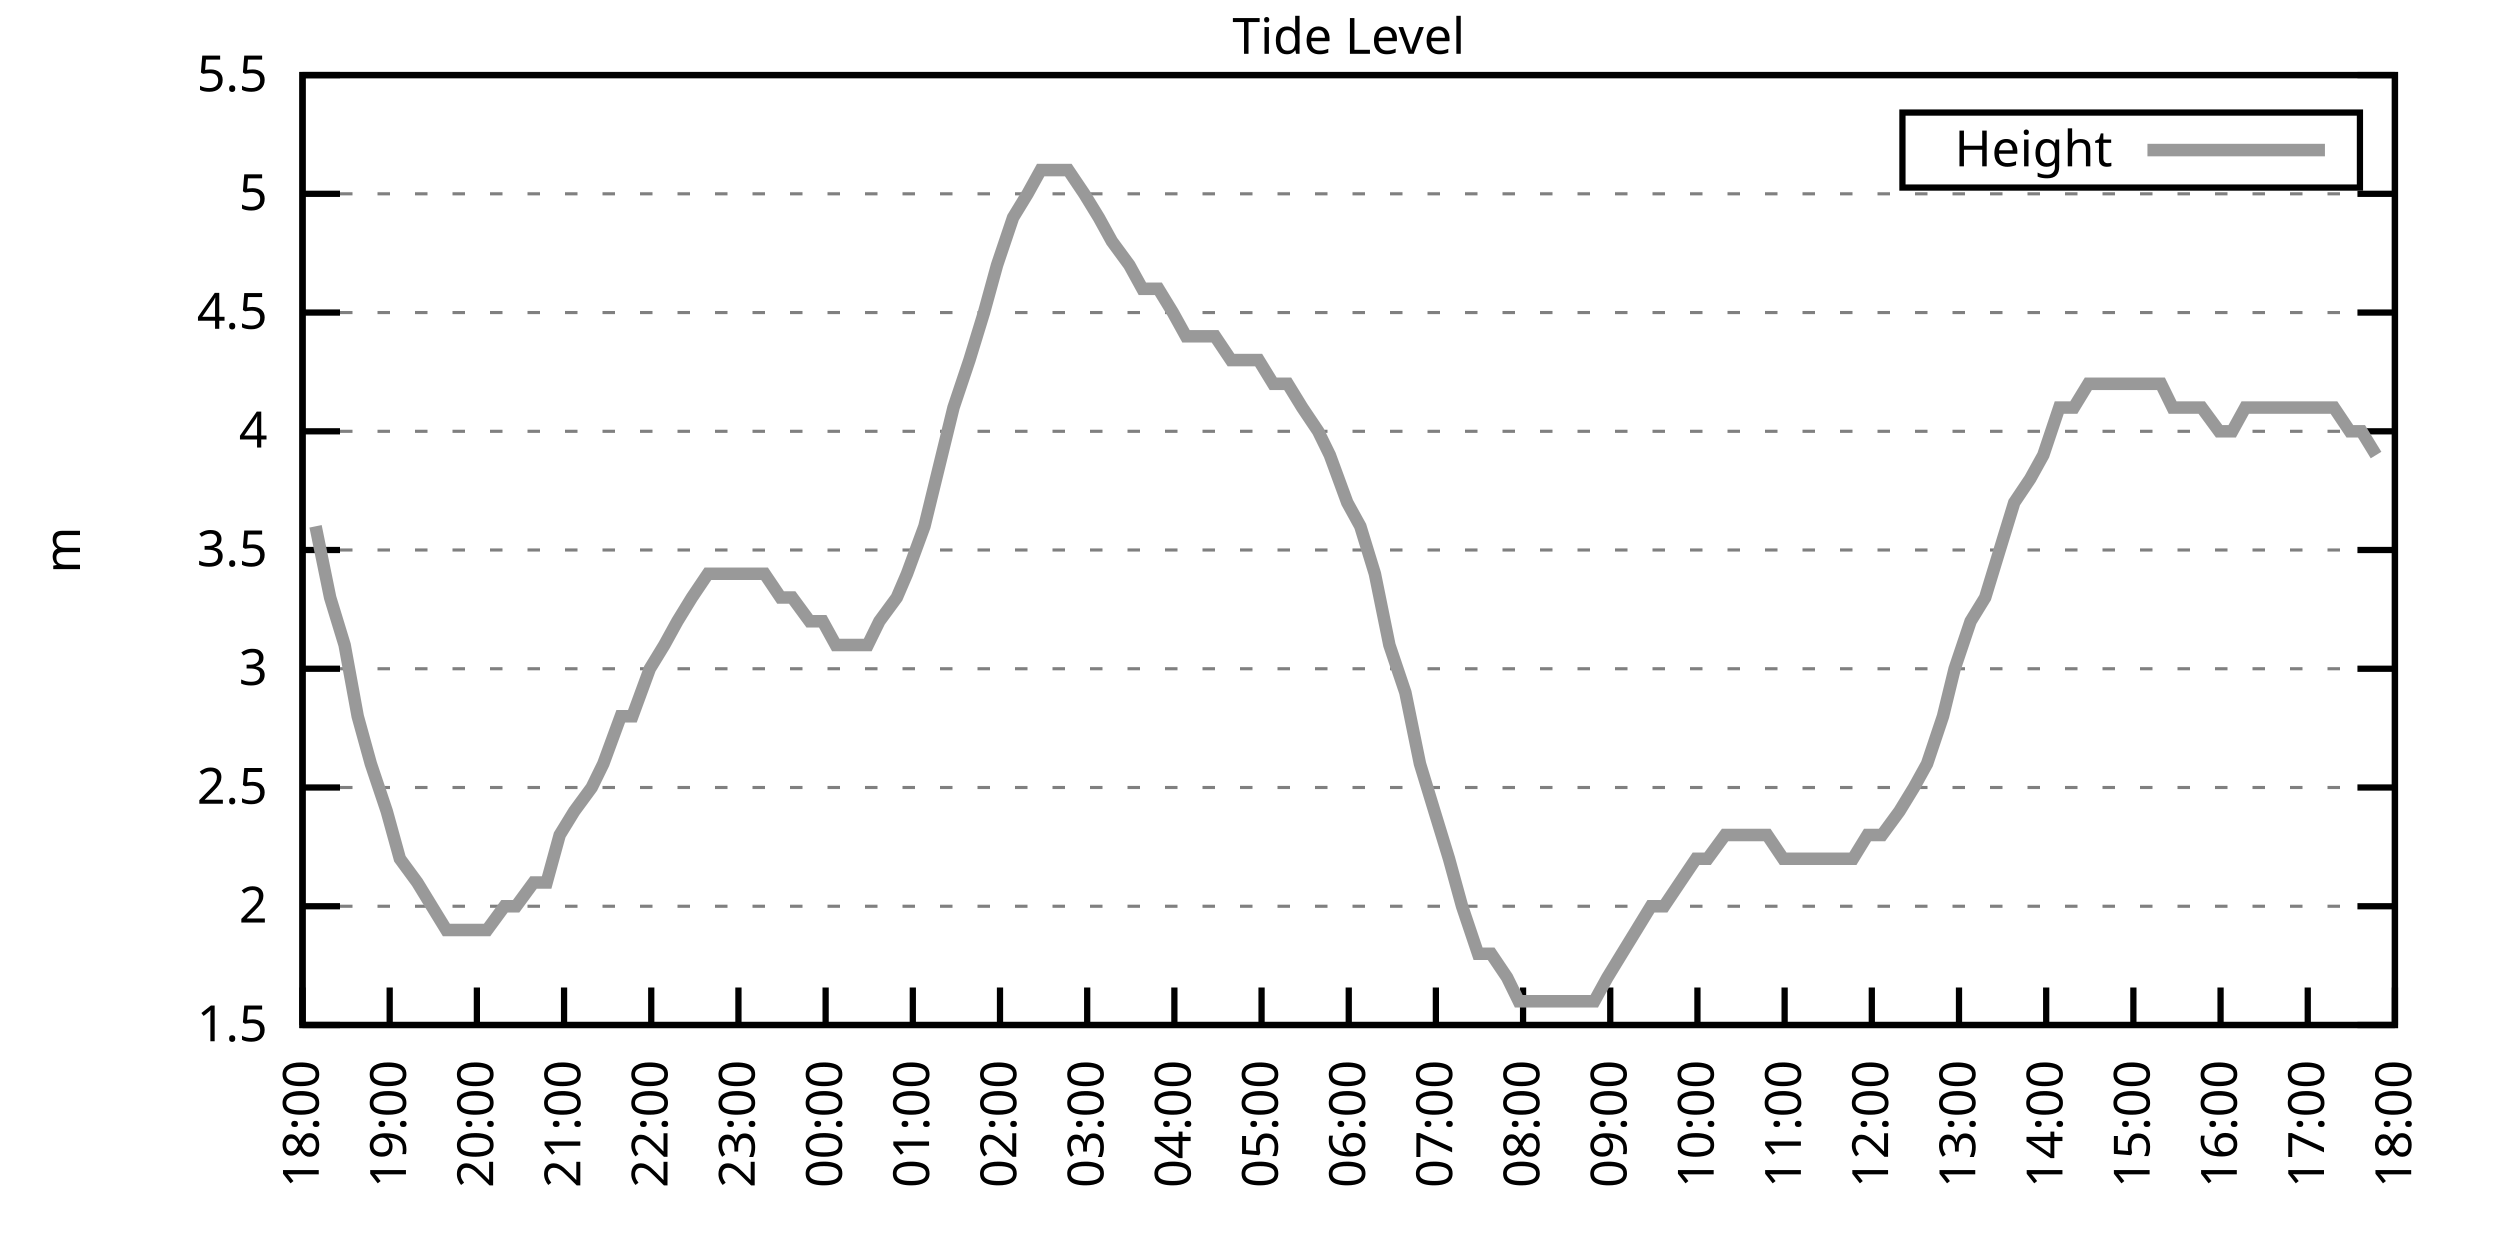
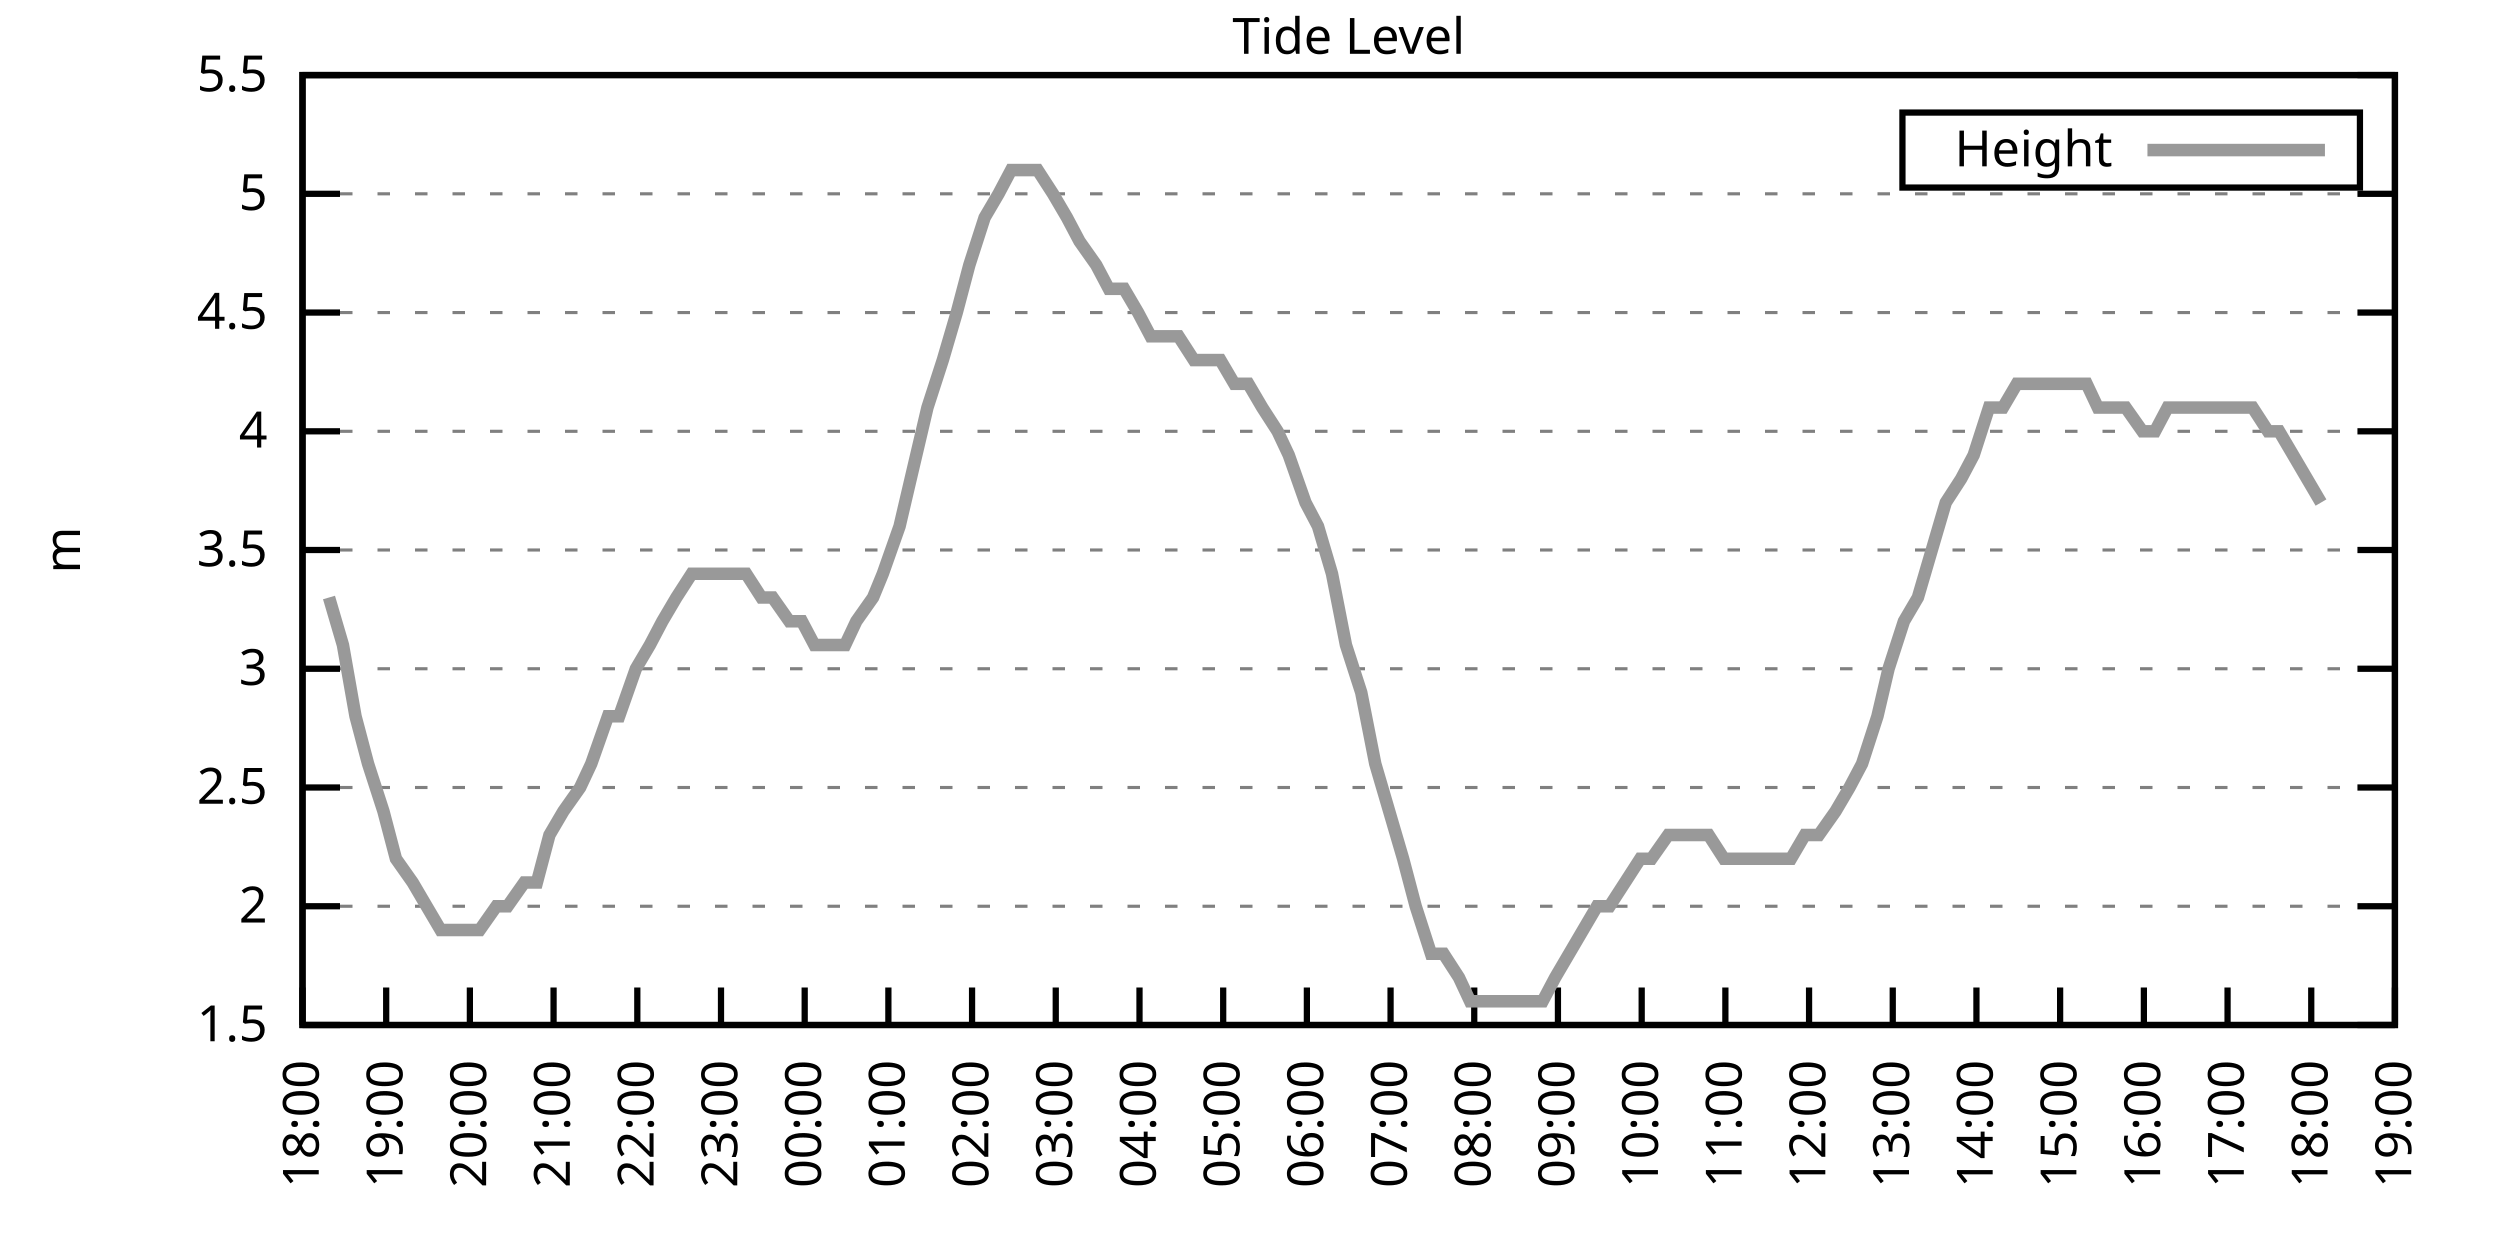
<svg xmlns="http://www.w3.org/2000/svg" xmlns:xlink="http://www.w3.org/1999/xlink" width="400" height="200" viewBox="0 0 400 200">
  <g id="gnuplot_canvas">
    <rect x="0" y="0" width="400" height="200" fill="none" />
    <defs>
      <circle id="gpDot" r="0.5" stroke-width="0.5" stroke="currentColor" />
      <path id="gpPt0" stroke-width="0.333" stroke="currentColor" d="M-1,0 h2 M0,-1 v2" />
      <path id="gpPt1" stroke-width="0.333" stroke="currentColor" d="M-1,-1 L1,1 M1,-1 L-1,1" />
      <path id="gpPt2" stroke-width="0.333" stroke="currentColor" d="M-1,0 L1,0 M0,-1 L0,1 M-1,-1 L1,1 M-1,1 L1,-1" />
      <rect id="gpPt3" stroke-width="0.333" stroke="currentColor" x="-1" y="-1" width="2" height="2" />
      <rect id="gpPt4" stroke-width="0.333" stroke="currentColor" fill="currentColor" x="-1" y="-1" width="2" height="2" />
      <circle id="gpPt5" stroke-width="0.333" stroke="currentColor" cx="0" cy="0" r="1" />
      <use xlink:href="#gpPt5" id="gpPt6" fill="currentColor" stroke="none" />
      <path id="gpPt7" stroke-width="0.333" stroke="currentColor" d="M0,-1.33 L-1.33,0.67 L1.33,0.67 z" />
      <use xlink:href="#gpPt7" id="gpPt8" fill="currentColor" stroke="none" />
      <use xlink:href="#gpPt7" id="gpPt9" stroke="currentColor" transform="rotate(180)" />
      <use xlink:href="#gpPt9" id="gpPt10" fill="currentColor" stroke="none" />
      <use xlink:href="#gpPt3" id="gpPt11" stroke="currentColor" transform="rotate(45)" />
      <use xlink:href="#gpPt11" id="gpPt12" fill="currentColor" stroke="none" />
      <path id="gpPt13" stroke-width="0.333" stroke="currentColor" d="M0,1.330 L1.265,0.411 L0.782,-1.067 L-0.782,-1.076 L-1.265,0.411 z" />
      <use xlink:href="#gpPt13" id="gpPt14" fill="currentColor" stroke="none" />
      <filter id="textbox" filterUnits="objectBoundingBox" x="0" y="0" height="1" width="1">
        <feFlood flood-color="white" flood-opacity="1" result="bgnd" />
        <feComposite in="SourceGraphic" in2="bgnd" operator="atop" />
      </filter>
      <filter id="greybox" filterUnits="objectBoundingBox" x="0" y="0" height="1" width="1">
        <feFlood flood-color="lightgrey" flood-opacity="1" result="grey" />
        <feComposite in="SourceGraphic" in2="grey" operator="atop" />
      </filter>
    </defs>
    <g fill="none" color="white" stroke="currentColor" stroke-width="1.00" stroke-linecap="butt" stroke-linejoin="miter">
</g>
    <g fill="none" color="black" stroke="currentColor" stroke-width="1.00" stroke-linecap="butt" stroke-linejoin="miter">
      <g stroke="none" shape-rendering="crispEdges">
        <polygon fill="rgb(255, 255, 255)" points="48.40,164.00 383.18,164.00 383.18,12.02 48.40,12.02 " />
      </g>
    </g>
    <g fill="none" color="black" stroke="currentColor" stroke-width="1.00" stroke-linecap="butt" stroke-linejoin="miter">
</g>
    <g fill="none" color="black" stroke="black" stroke-width="0.50" stroke-linecap="butt" stroke-linejoin="miter">
</g>
    <g fill="none" color="gray" stroke="currentColor" stroke-width="0.50" stroke-linecap="butt" stroke-linejoin="miter">
      <path stroke="gray" stroke-dasharray="2,4" class="gridline" d="M48.40,164.00 L383.19,164.00  " />
    </g>
    <g fill="none" color="gray" stroke="gray" stroke-width="1.00" stroke-linecap="butt" stroke-linejoin="miter">
</g>
    <g fill="none" color="black" stroke="currentColor" stroke-width="1.00" stroke-linecap="butt" stroke-linejoin="miter">
      <path stroke="black" d="M48.40,164.00 L54.40,164.00 M383.19,164.00 L377.19,164.00  " />
      <g transform="translate(42.80,166.60)" stroke="none" fill="black" font-family="Sans" font-size="8.00" text-anchor="end">
        <text>
          <tspan font-family="Sans"> 1.5</tspan>
        </text>
      </g>
    </g>
    <g fill="none" color="black" stroke="currentColor" stroke-width="1.00" stroke-linecap="butt" stroke-linejoin="miter">
</g>
    <g fill="none" color="black" stroke="black" stroke-width="0.50" stroke-linecap="butt" stroke-linejoin="miter">
</g>
    <g fill="none" color="gray" stroke="currentColor" stroke-width="0.50" stroke-linecap="butt" stroke-linejoin="miter">
      <path stroke="gray" stroke-dasharray="2,4" class="gridline" d="M48.40,145.00 L383.19,145.00  " />
    </g>
    <g fill="none" color="gray" stroke="gray" stroke-width="1.00" stroke-linecap="butt" stroke-linejoin="miter">
</g>
    <g fill="none" color="black" stroke="currentColor" stroke-width="1.00" stroke-linecap="butt" stroke-linejoin="miter">
      <path stroke="black" d="M48.40,145.00 L54.40,145.00 M383.19,145.00 L377.19,145.00  " />
      <g transform="translate(42.80,147.60)" stroke="none" fill="black" font-family="Sans" font-size="8.00" text-anchor="end">
        <text>
          <tspan font-family="Sans"> 2</tspan>
        </text>
      </g>
    </g>
    <g fill="none" color="black" stroke="currentColor" stroke-width="1.00" stroke-linecap="butt" stroke-linejoin="miter">
</g>
    <g fill="none" color="black" stroke="black" stroke-width="0.50" stroke-linecap="butt" stroke-linejoin="miter">
</g>
    <g fill="none" color="gray" stroke="currentColor" stroke-width="0.50" stroke-linecap="butt" stroke-linejoin="miter">
      <path stroke="gray" stroke-dasharray="2,4" class="gridline" d="M48.40,126.00 L383.19,126.00  " />
    </g>
    <g fill="none" color="gray" stroke="gray" stroke-width="1.00" stroke-linecap="butt" stroke-linejoin="miter">
</g>
    <g fill="none" color="black" stroke="currentColor" stroke-width="1.00" stroke-linecap="butt" stroke-linejoin="miter">
      <path stroke="black" d="M48.40,126.00 L54.40,126.00 M383.19,126.00 L377.19,126.00  " />
      <g transform="translate(42.80,128.60)" stroke="none" fill="black" font-family="Sans" font-size="8.00" text-anchor="end">
        <text>
          <tspan font-family="Sans"> 2.5</tspan>
        </text>
      </g>
    </g>
    <g fill="none" color="black" stroke="currentColor" stroke-width="1.00" stroke-linecap="butt" stroke-linejoin="miter">
</g>
    <g fill="none" color="black" stroke="black" stroke-width="0.50" stroke-linecap="butt" stroke-linejoin="miter">
</g>
    <g fill="none" color="gray" stroke="currentColor" stroke-width="0.50" stroke-linecap="butt" stroke-linejoin="miter">
      <path stroke="gray" stroke-dasharray="2,4" class="gridline" d="M48.40,107.00 L383.19,107.00  " />
    </g>
    <g fill="none" color="gray" stroke="gray" stroke-width="1.00" stroke-linecap="butt" stroke-linejoin="miter">
</g>
    <g fill="none" color="black" stroke="currentColor" stroke-width="1.00" stroke-linecap="butt" stroke-linejoin="miter">
      <path stroke="black" d="M48.40,107.00 L54.40,107.00 M383.19,107.00 L377.19,107.00  " />
      <g transform="translate(42.80,109.60)" stroke="none" fill="black" font-family="Sans" font-size="8.00" text-anchor="end">
        <text>
          <tspan font-family="Sans"> 3</tspan>
        </text>
      </g>
    </g>
    <g fill="none" color="black" stroke="currentColor" stroke-width="1.00" stroke-linecap="butt" stroke-linejoin="miter">
</g>
    <g fill="none" color="black" stroke="black" stroke-width="0.50" stroke-linecap="butt" stroke-linejoin="miter">
</g>
    <g fill="none" color="gray" stroke="currentColor" stroke-width="0.50" stroke-linecap="butt" stroke-linejoin="miter">
      <path stroke="gray" stroke-dasharray="2,4" class="gridline" d="M48.40,88.00 L383.19,88.00  " />
    </g>
    <g fill="none" color="gray" stroke="gray" stroke-width="1.00" stroke-linecap="butt" stroke-linejoin="miter">
</g>
    <g fill="none" color="black" stroke="currentColor" stroke-width="1.00" stroke-linecap="butt" stroke-linejoin="miter">
      <path stroke="black" d="M48.40,88.00 L54.40,88.00 M383.19,88.00 L377.19,88.00  " />
      <g transform="translate(42.80,90.60)" stroke="none" fill="black" font-family="Sans" font-size="8.00" text-anchor="end">
        <text>
          <tspan font-family="Sans"> 3.5</tspan>
        </text>
      </g>
    </g>
    <g fill="none" color="black" stroke="currentColor" stroke-width="1.00" stroke-linecap="butt" stroke-linejoin="miter">
</g>
    <g fill="none" color="black" stroke="black" stroke-width="0.50" stroke-linecap="butt" stroke-linejoin="miter">
</g>
    <g fill="none" color="gray" stroke="currentColor" stroke-width="0.50" stroke-linecap="butt" stroke-linejoin="miter">
      <path stroke="gray" stroke-dasharray="2,4" class="gridline" d="M48.40,69.01 L383.19,69.01  " />
    </g>
    <g fill="none" color="gray" stroke="gray" stroke-width="1.00" stroke-linecap="butt" stroke-linejoin="miter">
</g>
    <g fill="none" color="black" stroke="currentColor" stroke-width="1.00" stroke-linecap="butt" stroke-linejoin="miter">
      <path stroke="black" d="M48.40,69.01 L54.40,69.01 M383.19,69.01 L377.19,69.01  " />
      <g transform="translate(42.80,71.61)" stroke="none" fill="black" font-family="Sans" font-size="8.00" text-anchor="end">
        <text>
          <tspan font-family="Sans"> 4</tspan>
        </text>
      </g>
    </g>
    <g fill="none" color="black" stroke="currentColor" stroke-width="1.00" stroke-linecap="butt" stroke-linejoin="miter">
</g>
    <g fill="none" color="black" stroke="black" stroke-width="0.50" stroke-linecap="butt" stroke-linejoin="miter">
</g>
    <g fill="none" color="gray" stroke="currentColor" stroke-width="0.50" stroke-linecap="butt" stroke-linejoin="miter">
      <path stroke="gray" stroke-dasharray="2,4" class="gridline" d="M48.40,50.01 L383.19,50.01  " />
    </g>
    <g fill="none" color="gray" stroke="gray" stroke-width="1.00" stroke-linecap="butt" stroke-linejoin="miter">
</g>
    <g fill="none" color="black" stroke="currentColor" stroke-width="1.00" stroke-linecap="butt" stroke-linejoin="miter">
      <path stroke="black" d="M48.40,50.01 L54.40,50.01 M383.19,50.01 L377.19,50.01  " />
      <g transform="translate(42.80,52.61)" stroke="none" fill="black" font-family="Sans" font-size="8.00" text-anchor="end">
        <text>
          <tspan font-family="Sans"> 4.5</tspan>
        </text>
      </g>
    </g>
    <g fill="none" color="black" stroke="currentColor" stroke-width="1.00" stroke-linecap="butt" stroke-linejoin="miter">
</g>
    <g fill="none" color="black" stroke="black" stroke-width="0.50" stroke-linecap="butt" stroke-linejoin="miter">
</g>
    <g fill="none" color="gray" stroke="currentColor" stroke-width="0.50" stroke-linecap="butt" stroke-linejoin="miter">
      <path stroke="gray" stroke-dasharray="2,4" class="gridline" d="M48.40,31.01 L383.19,31.01  " />
    </g>
    <g fill="none" color="gray" stroke="gray" stroke-width="1.00" stroke-linecap="butt" stroke-linejoin="miter">
</g>
    <g fill="none" color="black" stroke="currentColor" stroke-width="1.00" stroke-linecap="butt" stroke-linejoin="miter">
      <path stroke="black" d="M48.40,31.01 L54.40,31.01 M383.19,31.01 L377.19,31.01  " />
      <g transform="translate(42.80,33.61)" stroke="none" fill="black" font-family="Sans" font-size="8.00" text-anchor="end">
        <text>
          <tspan font-family="Sans"> 5</tspan>
        </text>
      </g>
    </g>
    <g fill="none" color="black" stroke="currentColor" stroke-width="1.00" stroke-linecap="butt" stroke-linejoin="miter">
</g>
    <g fill="none" color="black" stroke="black" stroke-width="0.50" stroke-linecap="butt" stroke-linejoin="miter">
</g>
    <g fill="none" color="gray" stroke="currentColor" stroke-width="0.50" stroke-linecap="butt" stroke-linejoin="miter">
      <path stroke="gray" stroke-dasharray="2,4" class="gridline" d="M48.40,12.01 L383.19,12.01  " />
    </g>
    <g fill="none" color="gray" stroke="gray" stroke-width="1.00" stroke-linecap="butt" stroke-linejoin="miter">
</g>
    <g fill="none" color="black" stroke="currentColor" stroke-width="1.00" stroke-linecap="butt" stroke-linejoin="miter">
      <path stroke="black" d="M48.40,12.01 L54.40,12.01 M383.19,12.01 L377.19,12.01  " />
      <g transform="translate(42.80,14.61)" stroke="none" fill="black" font-family="Sans" font-size="8.00" text-anchor="end">
        <text>
          <tspan font-family="Sans"> 5.5</tspan>
        </text>
      </g>
    </g>
    <g fill="none" color="black" stroke="currentColor" stroke-width="1.00" stroke-linecap="butt" stroke-linejoin="miter">
      <path stroke="black" d="M48.40,164.00 L48.40,158.00  " />
      <g transform="translate(51.00,169.60) rotate(270.00)" stroke="none" fill="black" font-family="Sans" font-size="8.00" text-anchor="end">
        <text>
          <tspan font-family="Sans">18:00</tspan>
        </text>
      </g>
    </g>
    <g fill="none" color="black" stroke="currentColor" stroke-width="1.00" stroke-linecap="butt" stroke-linejoin="miter">
-       <path stroke="black" d="M62.35,164.00 L62.35,158.00  " />
-       <g transform="translate(64.95,169.60) rotate(270.00)" stroke="none" fill="black" font-family="Sans" font-size="8.00" text-anchor="end">
+       <path stroke="black" d="M61.79,164.00 L61.79,158.00  " />
+       <g transform="translate(64.39,169.60) rotate(270.00)" stroke="none" fill="black" font-family="Sans" font-size="8.00" text-anchor="end">
        <text>
          <tspan font-family="Sans">19:00</tspan>
        </text>
      </g>
    </g>
    <g fill="none" color="black" stroke="currentColor" stroke-width="1.00" stroke-linecap="butt" stroke-linejoin="miter">
-       <path stroke="black" d="M76.30,164.00 L76.30,158.00  " />
-       <g transform="translate(78.90,169.60) rotate(270.00)" stroke="none" fill="black" font-family="Sans" font-size="8.00" text-anchor="end">
+       <path stroke="black" d="M75.18,164.00 L75.18,158.00  " />
+       <g transform="translate(77.78,169.60) rotate(270.00)" stroke="none" fill="black" font-family="Sans" font-size="8.00" text-anchor="end">
        <text>
          <tspan font-family="Sans">20:00</tspan>
        </text>
      </g>
    </g>
    <g fill="none" color="black" stroke="currentColor" stroke-width="1.00" stroke-linecap="butt" stroke-linejoin="miter">
-       <path stroke="black" d="M90.25,164.00 L90.25,158.00  " />
-       <g transform="translate(92.85,169.60) rotate(270.00)" stroke="none" fill="black" font-family="Sans" font-size="8.00" text-anchor="end">
+       <path stroke="black" d="M88.57,164.00 L88.57,158.00  " />
+       <g transform="translate(91.17,169.60) rotate(270.00)" stroke="none" fill="black" font-family="Sans" font-size="8.00" text-anchor="end">
        <text>
          <tspan font-family="Sans">21:00</tspan>
        </text>
      </g>
    </g>
    <g fill="none" color="black" stroke="currentColor" stroke-width="1.00" stroke-linecap="butt" stroke-linejoin="miter">
-       <path stroke="black" d="M104.20,164.00 L104.20,158.00  " />
-       <g transform="translate(106.80,169.60) rotate(270.00)" stroke="none" fill="black" font-family="Sans" font-size="8.00" text-anchor="end">
+       <path stroke="black" d="M101.97,164.00 L101.97,158.00  " />
+       <g transform="translate(104.57,169.60) rotate(270.00)" stroke="none" fill="black" font-family="Sans" font-size="8.00" text-anchor="end">
        <text>
          <tspan font-family="Sans">22:00</tspan>
        </text>
      </g>
    </g>
    <g fill="none" color="black" stroke="currentColor" stroke-width="1.00" stroke-linecap="butt" stroke-linejoin="miter">
-       <path stroke="black" d="M118.15,164.00 L118.15,158.00  " />
-       <g transform="translate(120.75,169.60) rotate(270.00)" stroke="none" fill="black" font-family="Sans" font-size="8.00" text-anchor="end">
+       <path stroke="black" d="M115.36,164.00 L115.36,158.00  " />
+       <g transform="translate(117.96,169.60) rotate(270.00)" stroke="none" fill="black" font-family="Sans" font-size="8.00" text-anchor="end">
        <text>
          <tspan font-family="Sans">23:00</tspan>
        </text>
      </g>
    </g>
    <g fill="none" color="black" stroke="currentColor" stroke-width="1.00" stroke-linecap="butt" stroke-linejoin="miter">
-       <path stroke="black" d="M132.10,164.00 L132.10,158.00  " />
-       <g transform="translate(134.70,169.60) rotate(270.00)" stroke="none" fill="black" font-family="Sans" font-size="8.00" text-anchor="end">
+       <path stroke="black" d="M128.75,164.00 L128.75,158.00  " />
+       <g transform="translate(131.35,169.60) rotate(270.00)" stroke="none" fill="black" font-family="Sans" font-size="8.00" text-anchor="end">
        <text>
          <tspan font-family="Sans">00:00</tspan>
        </text>
      </g>
    </g>
    <g fill="none" color="black" stroke="currentColor" stroke-width="1.00" stroke-linecap="butt" stroke-linejoin="miter">
-       <path stroke="black" d="M146.05,164.00 L146.05,158.00  " />
-       <g transform="translate(148.65,169.60) rotate(270.00)" stroke="none" fill="black" font-family="Sans" font-size="8.00" text-anchor="end">
+       <path stroke="black" d="M142.14,164.00 L142.14,158.00  " />
+       <g transform="translate(144.74,169.60) rotate(270.00)" stroke="none" fill="black" font-family="Sans" font-size="8.00" text-anchor="end">
        <text>
          <tspan font-family="Sans">01:00</tspan>
        </text>
      </g>
    </g>
    <g fill="none" color="black" stroke="currentColor" stroke-width="1.00" stroke-linecap="butt" stroke-linejoin="miter">
-       <path stroke="black" d="M160.00,164.00 L160.00,158.00  " />
-       <g transform="translate(162.60,169.60) rotate(270.00)" stroke="none" fill="black" font-family="Sans" font-size="8.00" text-anchor="end">
+       <path stroke="black" d="M155.53,164.00 L155.53,158.00  " />
+       <g transform="translate(158.13,169.60) rotate(270.00)" stroke="none" fill="black" font-family="Sans" font-size="8.00" text-anchor="end">
        <text>
          <tspan font-family="Sans">02:00</tspan>
        </text>
      </g>
    </g>
    <g fill="none" color="black" stroke="currentColor" stroke-width="1.00" stroke-linecap="butt" stroke-linejoin="miter">
-       <path stroke="black" d="M173.95,164.00 L173.95,158.00  " />
-       <g transform="translate(176.55,169.60) rotate(270.00)" stroke="none" fill="black" font-family="Sans" font-size="8.00" text-anchor="end">
+       <path stroke="black" d="M168.92,164.00 L168.92,158.00  " />
+       <g transform="translate(171.52,169.60) rotate(270.00)" stroke="none" fill="black" font-family="Sans" font-size="8.00" text-anchor="end">
        <text>
          <tspan font-family="Sans">03:00</tspan>
        </text>
      </g>
    </g>
    <g fill="none" color="black" stroke="currentColor" stroke-width="1.00" stroke-linecap="butt" stroke-linejoin="miter">
-       <path stroke="black" d="M187.90,164.00 L187.90,158.00  " />
-       <g transform="translate(190.50,169.60) rotate(270.00)" stroke="none" fill="black" font-family="Sans" font-size="8.00" text-anchor="end">
+       <path stroke="black" d="M182.32,164.00 L182.32,158.00  " />
+       <g transform="translate(184.92,169.60) rotate(270.00)" stroke="none" fill="black" font-family="Sans" font-size="8.00" text-anchor="end">
        <text>
          <tspan font-family="Sans">04:00</tspan>
        </text>
      </g>
    </g>
    <g fill="none" color="black" stroke="currentColor" stroke-width="1.00" stroke-linecap="butt" stroke-linejoin="miter">
-       <path stroke="black" d="M201.85,164.00 L201.85,158.00  " />
-       <g transform="translate(204.45,169.60) rotate(270.00)" stroke="none" fill="black" font-family="Sans" font-size="8.00" text-anchor="end">
+       <path stroke="black" d="M195.71,164.00 L195.71,158.00  " />
+       <g transform="translate(198.31,169.60) rotate(270.00)" stroke="none" fill="black" font-family="Sans" font-size="8.00" text-anchor="end">
        <text>
          <tspan font-family="Sans">05:00</tspan>
        </text>
      </g>
    </g>
    <g fill="none" color="black" stroke="currentColor" stroke-width="1.00" stroke-linecap="butt" stroke-linejoin="miter">
-       <path stroke="black" d="M215.80,164.00 L215.80,158.00  " />
-       <g transform="translate(218.40,169.60) rotate(270.00)" stroke="none" fill="black" font-family="Sans" font-size="8.00" text-anchor="end">
+       <path stroke="black" d="M209.10,164.00 L209.10,158.00  " />
+       <g transform="translate(211.70,169.60) rotate(270.00)" stroke="none" fill="black" font-family="Sans" font-size="8.00" text-anchor="end">
        <text>
          <tspan font-family="Sans">06:00</tspan>
        </text>
      </g>
    </g>
    <g fill="none" color="black" stroke="currentColor" stroke-width="1.00" stroke-linecap="butt" stroke-linejoin="miter">
-       <path stroke="black" d="M229.74,164.00 L229.74,158.00  " />
-       <g transform="translate(232.34,169.60) rotate(270.00)" stroke="none" fill="black" font-family="Sans" font-size="8.00" text-anchor="end">
+       <path stroke="black" d="M222.49,164.00 L222.49,158.00  " />
+       <g transform="translate(225.09,169.60) rotate(270.00)" stroke="none" fill="black" font-family="Sans" font-size="8.00" text-anchor="end">
        <text>
          <tspan font-family="Sans">07:00</tspan>
        </text>
      </g>
    </g>
    <g fill="none" color="black" stroke="currentColor" stroke-width="1.00" stroke-linecap="butt" stroke-linejoin="miter">
-       <path stroke="black" d="M243.69,164.00 L243.69,158.00  " />
-       <g transform="translate(246.29,169.60) rotate(270.00)" stroke="none" fill="black" font-family="Sans" font-size="8.00" text-anchor="end">
+       <path stroke="black" d="M235.88,164.00 L235.88,158.00  " />
+       <g transform="translate(238.48,169.60) rotate(270.00)" stroke="none" fill="black" font-family="Sans" font-size="8.00" text-anchor="end">
        <text>
          <tspan font-family="Sans">08:00</tspan>
        </text>
      </g>
    </g>
    <g fill="none" color="black" stroke="currentColor" stroke-width="1.00" stroke-linecap="butt" stroke-linejoin="miter">
-       <path stroke="black" d="M257.64,164.00 L257.64,158.00  " />
-       <g transform="translate(260.24,169.60) rotate(270.00)" stroke="none" fill="black" font-family="Sans" font-size="8.00" text-anchor="end">
+       <path stroke="black" d="M249.27,164.00 L249.27,158.00  " />
+       <g transform="translate(251.87,169.60) rotate(270.00)" stroke="none" fill="black" font-family="Sans" font-size="8.00" text-anchor="end">
        <text>
          <tspan font-family="Sans">09:00</tspan>
        </text>
      </g>
    </g>
    <g fill="none" color="black" stroke="currentColor" stroke-width="1.00" stroke-linecap="butt" stroke-linejoin="miter">
-       <path stroke="black" d="M271.59,164.00 L271.59,158.00  " />
-       <g transform="translate(274.19,169.60) rotate(270.00)" stroke="none" fill="black" font-family="Sans" font-size="8.00" text-anchor="end">
+       <path stroke="black" d="M262.67,164.00 L262.67,158.00  " />
+       <g transform="translate(265.27,169.60) rotate(270.00)" stroke="none" fill="black" font-family="Sans" font-size="8.00" text-anchor="end">
        <text>
          <tspan font-family="Sans">10:00</tspan>
        </text>
      </g>
    </g>
    <g fill="none" color="black" stroke="currentColor" stroke-width="1.00" stroke-linecap="butt" stroke-linejoin="miter">
-       <path stroke="black" d="M285.54,164.00 L285.54,158.00  " />
-       <g transform="translate(288.14,169.60) rotate(270.00)" stroke="none" fill="black" font-family="Sans" font-size="8.00" text-anchor="end">
+       <path stroke="black" d="M276.06,164.00 L276.06,158.00  " />
+       <g transform="translate(278.66,169.60) rotate(270.00)" stroke="none" fill="black" font-family="Sans" font-size="8.00" text-anchor="end">
        <text>
          <tspan font-family="Sans">11:00</tspan>
        </text>
      </g>
    </g>
    <g fill="none" color="black" stroke="currentColor" stroke-width="1.00" stroke-linecap="butt" stroke-linejoin="miter">
-       <path stroke="black" d="M299.49,164.00 L299.49,158.00  " />
-       <g transform="translate(302.09,169.60) rotate(270.00)" stroke="none" fill="black" font-family="Sans" font-size="8.00" text-anchor="end">
+       <path stroke="black" d="M289.45,164.00 L289.45,158.00  " />
+       <g transform="translate(292.05,169.60) rotate(270.00)" stroke="none" fill="black" font-family="Sans" font-size="8.00" text-anchor="end">
        <text>
          <tspan font-family="Sans">12:00</tspan>
        </text>
      </g>
    </g>
    <g fill="none" color="black" stroke="currentColor" stroke-width="1.00" stroke-linecap="butt" stroke-linejoin="miter">
-       <path stroke="black" d="M313.44,164.00 L313.44,158.00  " />
-       <g transform="translate(316.04,169.60) rotate(270.00)" stroke="none" fill="black" font-family="Sans" font-size="8.00" text-anchor="end">
+       <path stroke="black" d="M302.84,164.00 L302.84,158.00  " />
+       <g transform="translate(305.44,169.60) rotate(270.00)" stroke="none" fill="black" font-family="Sans" font-size="8.00" text-anchor="end">
        <text>
          <tspan font-family="Sans">13:00</tspan>
        </text>
      </g>
    </g>
    <g fill="none" color="black" stroke="currentColor" stroke-width="1.00" stroke-linecap="butt" stroke-linejoin="miter">
-       <path stroke="black" d="M327.39,164.00 L327.39,158.00  " />
-       <g transform="translate(329.99,169.60) rotate(270.00)" stroke="none" fill="black" font-family="Sans" font-size="8.00" text-anchor="end">
+       <path stroke="black" d="M316.23,164.00 L316.23,158.00  " />
+       <g transform="translate(318.83,169.60) rotate(270.00)" stroke="none" fill="black" font-family="Sans" font-size="8.00" text-anchor="end">
        <text>
          <tspan font-family="Sans">14:00</tspan>
        </text>
      </g>
    </g>
    <g fill="none" color="black" stroke="currentColor" stroke-width="1.00" stroke-linecap="butt" stroke-linejoin="miter">
-       <path stroke="black" d="M341.34,164.00 L341.34,158.00  " />
-       <g transform="translate(343.94,169.60) rotate(270.00)" stroke="none" fill="black" font-family="Sans" font-size="8.00" text-anchor="end">
+       <path stroke="black" d="M329.62,164.00 L329.62,158.00  " />
+       <g transform="translate(332.22,169.60) rotate(270.00)" stroke="none" fill="black" font-family="Sans" font-size="8.00" text-anchor="end">
        <text>
          <tspan font-family="Sans">15:00</tspan>
        </text>
      </g>
    </g>
    <g fill="none" color="black" stroke="currentColor" stroke-width="1.00" stroke-linecap="butt" stroke-linejoin="miter">
-       <path stroke="black" d="M355.29,164.00 L355.29,158.00  " />
-       <g transform="translate(357.89,169.60) rotate(270.00)" stroke="none" fill="black" font-family="Sans" font-size="8.00" text-anchor="end">
+       <path stroke="black" d="M343.02,164.00 L343.02,158.00  " />
+       <g transform="translate(345.62,169.60) rotate(270.00)" stroke="none" fill="black" font-family="Sans" font-size="8.00" text-anchor="end">
        <text>
          <tspan font-family="Sans">16:00</tspan>
        </text>
      </g>
    </g>
    <g fill="none" color="black" stroke="currentColor" stroke-width="1.00" stroke-linecap="butt" stroke-linejoin="miter">
-       <path stroke="black" d="M369.24,164.00 L369.24,158.00  " />
-       <g transform="translate(371.84,169.60) rotate(270.00)" stroke="none" fill="black" font-family="Sans" font-size="8.00" text-anchor="end">
+       <path stroke="black" d="M356.41,164.00 L356.41,158.00  " />
+       <g transform="translate(359.01,169.60) rotate(270.00)" stroke="none" fill="black" font-family="Sans" font-size="8.00" text-anchor="end">
        <text>
          <tspan font-family="Sans">17:00</tspan>
+         </text>
+       </g>
+     </g>
+     <g fill="none" color="black" stroke="currentColor" stroke-width="1.00" stroke-linecap="butt" stroke-linejoin="miter">
+       <path stroke="black" d="M369.80,164.00 L369.80,158.00  " />
+       <g transform="translate(372.40,169.60) rotate(270.00)" stroke="none" fill="black" font-family="Sans" font-size="8.00" text-anchor="end">
+         <text>
+           <tspan font-family="Sans">18:00</tspan>
        </text>
      </g>
    </g>
    <g fill="none" color="black" stroke="currentColor" stroke-width="1.00" stroke-linecap="butt" stroke-linejoin="miter">
      <path stroke="black" d="M383.19,164.00 L383.19,158.00  " />
      <g transform="translate(385.79,169.60) rotate(270.00)" stroke="none" fill="black" font-family="Sans" font-size="8.00" text-anchor="end">
        <text>
-           <tspan font-family="Sans">18:00</tspan>
+           <tspan font-family="Sans">19:00</tspan>
        </text>
      </g>
    </g>
    <g fill="none" color="black" stroke="currentColor" stroke-width="1.00" stroke-linecap="butt" stroke-linejoin="miter">
</g>
    <g fill="none" color="black" stroke="currentColor" stroke-width="1.00" stroke-linecap="butt" stroke-linejoin="miter">
      <path stroke="black" d="M48.40,12.01 L48.40,164.00 L383.19,164.00 L383.19,12.01 L48.40,12.01 Z  " />
    </g>
    <g fill="none" color="black" stroke="currentColor" stroke-width="1.00" stroke-linecap="butt" stroke-linejoin="miter">
</g>
    <g fill="none" color="black" stroke="currentColor" stroke-width="1.00" stroke-linecap="butt" stroke-linejoin="miter">
      <path stroke="black" d="M304.39,30.01 L304.39,18.01 L377.59,18.01 L377.59,30.01 L304.39,30.01 Z  " />
    </g>
    <g id="Tide_level_plot_1">
      <g fill="none" color="white" stroke="black" stroke-width="2.00" stroke-linecap="butt" stroke-linejoin="miter">
</g>
      <g fill="none" color="black" stroke="currentColor" stroke-width="2.00" stroke-linecap="butt" stroke-linejoin="miter">
        <g transform="translate(337.99,26.61)" stroke="none" fill="black" font-family="Sans" font-size="8.00" text-anchor="end">
          <text>
            <tspan font-family="Sans">Height</tspan>
          </text>
        </g>
      </g>
      <g fill="none" color="black" stroke="currentColor" stroke-width="2.00" stroke-linecap="butt" stroke-linejoin="miter">
-         <path stroke="rgb(153, 153, 153)" d="M343.59,24.01 L371.99,24.01 M50.49,84.21 L52.82,95.60 L55.14,103.20 L57.23,114.60 L59.33,122.20 L61.88,129.80   L63.98,137.40 L66.77,141.20 L69.09,145.00 L71.42,148.80 L73.51,148.80 L76.07,148.80 L77.93,148.80 L80.72,145.00   L82.58,145.00 L85.37,141.20 L87.46,141.20 L89.55,133.60 L91.88,129.80 L94.67,126.00 L96.53,122.20 L99.32,114.60   L101.18,114.60 L103.97,107.00 L106.29,103.20 L108.38,99.40 L110.71,95.60 L113.27,91.80 L115.59,91.80 L117.92,91.80   L120.24,91.80 L122.33,91.80 L124.89,95.60 L126.75,95.60 L129.54,99.40 L131.63,99.40 L133.72,103.20 L136.51,103.20   L138.84,103.20 L140.70,99.40 L143.49,95.60 L145.12,91.80 L147.91,84.21 L149.77,76.61 L152.56,65.21 L155.11,57.61   L157.44,50.01 L159.53,42.41 L162.09,34.81 L164.41,31.01 L166.51,27.21 L168.60,27.21 L170.92,27.21 L173.48,31.01   L175.81,34.81 L177.90,38.61 L180.69,42.41 L182.78,46.21 L185.34,46.21 L187.66,50.01 L189.76,53.81 L192.08,53.81   L194.41,53.81 L196.96,57.61 L199.29,57.61 L201.38,57.61 L203.71,61.41 L206.03,61.41 L208.36,65.21 L210.91,69.01   L212.77,72.81 L215.56,80.41 L217.65,84.21 L219.98,91.80 L222.30,103.20 L224.86,110.80 L227.19,122.20 L229.51,129.80   L231.84,137.40 L233.93,145.00 L236.49,152.60 L238.58,152.60 L241.14,156.40 L243.00,160.20 L245.32,160.20 L248.11,160.20   L250.20,160.20 L252.76,160.20 L255.09,160.20 L257.18,156.40 L259.50,152.60 L261.83,148.80 L264.15,145.00 L266.25,145.00   L268.80,141.20 L271.36,137.40 L273.22,137.40 L276.01,133.60 L278.10,133.60 L280.66,133.60 L282.75,133.60 L285.31,137.40   L287.64,137.40 L289.73,137.40 L292.29,137.40 L294.38,137.40 L296.47,137.40 L298.80,133.60 L301.12,133.60 L303.91,129.80   L306.23,126.00 L308.33,122.20 L310.88,114.60 L312.74,107.00 L315.30,99.40 L317.63,95.60 L319.95,88.00 L322.28,80.41   L324.83,76.61 L326.93,72.81 L329.48,65.21 L331.81,65.21 L334.13,61.41 L336.23,61.41 L338.78,61.41 L340.64,61.41   L343.43,61.41 L345.76,61.41 L347.62,65.21 L350.41,65.21 L352.27,65.21 L355.06,69.01 L357.15,69.01 L359.24,65.21   L362.03,65.21 L363.89,65.21 L366.68,65.21 L369.01,65.21 L371.10,65.21 L373.43,65.21 L375.98,69.01 L377.84,69.01   L380.17,72.81  " />
+         <path stroke="rgb(153, 153, 153)" d="M343.59,24.01 L371.99,24.01 M52.64,95.60 L54.87,103.20 L56.88,114.60 L58.89,122.20 L61.35,129.80 L63.35,137.40   L66.03,141.20 L68.26,145.00 L70.50,148.80 L72.50,148.80 L74.96,148.80 L76.75,148.80 L79.42,145.00 L81.21,145.00   L83.89,141.20 L85.90,141.20 L87.91,133.60 L90.14,129.80 L92.82,126.00 L94.60,122.20 L97.28,114.60 L99.06,114.60   L101.74,107.00 L103.98,103.20 L105.98,99.40 L108.22,95.60 L110.67,91.80 L112.90,91.80 L115.13,91.80 L117.37,91.80   L119.38,91.80 L121.83,95.60 L123.62,95.60 L126.29,99.40 L128.30,99.40 L130.31,103.20 L132.99,103.20 L135.22,103.20   L137.01,99.40 L139.69,95.60 L141.25,91.80 L143.93,84.21 L145.71,76.61 L148.39,65.21 L150.85,57.61 L153.08,50.01   L155.09,42.41 L157.54,34.81 L159.77,31.01 L161.78,27.21 L163.79,27.21 L166.02,27.21 L168.48,31.01 L170.71,34.81   L172.72,38.61 L175.40,42.41 L177.41,46.21 L179.86,46.21 L182.09,50.01 L184.10,53.81 L186.33,53.81 L188.57,53.81   L191.02,57.61 L193.25,57.61 L195.26,57.61 L197.49,61.41 L199.73,61.41 L201.96,65.21 L204.41,69.01 L206.20,72.81   L208.88,80.41 L210.88,84.21 L213.12,91.80 L215.35,103.20 L217.80,110.80 L220.04,122.20 L222.27,129.80 L224.50,137.40   L226.51,145.00 L228.96,152.60 L230.97,152.60 L233.43,156.40 L235.21,160.20 L237.44,160.20 L240.12,160.20 L242.13,160.20   L244.59,160.20 L246.82,160.20 L248.83,156.40 L251.06,152.60 L253.29,148.80 L255.52,145.00 L257.53,145.00 L259.99,141.20   L262.44,137.40 L264.23,137.40 L266.91,133.60 L268.92,133.60 L271.37,133.60 L273.38,133.60 L275.83,137.40 L278.07,137.40   L280.07,137.40 L282.53,137.40 L284.54,137.40 L286.55,137.40 L288.78,133.60 L291.01,133.60 L293.69,129.80 L295.92,126.00   L297.93,122.20 L300.39,114.60 L302.17,107.00 L304.63,99.40 L306.86,95.60 L309.09,88.00 L311.32,80.41 L313.78,76.61   L315.79,72.81 L318.24,65.21 L320.47,65.21 L322.70,61.41 L324.71,61.41 L327.17,61.41 L328.95,61.41 L331.63,61.41   L333.86,61.41 L335.65,65.21 L338.33,65.21 L340.11,65.21 L342.79,69.01 L344.80,69.01 L346.81,65.21 L349.49,65.21   L351.27,65.21 L353.95,65.21 L356.18,65.21 L358.19,65.21 L360.42,65.21 L362.88,69.01 L364.66,69.01 L366.90,72.81   L371.36,80.41  " />
      </g>
    </g>
    <g fill="none" color="black" stroke="currentColor" stroke-width="2.00" stroke-linecap="butt" stroke-linejoin="miter">
</g>
    <g fill="none" color="black" stroke="black" stroke-width="1.00" stroke-linecap="butt" stroke-linejoin="miter">
</g>
    <g fill="none" color="black" stroke="currentColor" stroke-width="1.00" stroke-linecap="butt" stroke-linejoin="miter">
      <path stroke="black" d="M48.40,12.01 L48.40,164.00 L383.19,164.00 L383.19,12.01 L48.40,12.01 Z  " />
      <g transform="translate(12.80,88.01) rotate(270.00)" stroke="none" fill="black" font-family="Sans" font-size="8.00" text-anchor="middle">
        <text>
          <tspan font-family="Sans">m</tspan>
        </text>
      </g>
    </g>
    <g fill="none" color="black" stroke="currentColor" stroke-width="1.00" stroke-linecap="butt" stroke-linejoin="miter">
</g>
    <g fill="none" color="black" stroke="currentColor" stroke-width="1.00" stroke-linecap="butt" stroke-linejoin="miter">
      <g transform="translate(215.79,8.61)" stroke="none" fill="black" font-family="Sans" font-size="8.00" text-anchor="middle">
        <text>
          <tspan font-family="Sans">Tide Level</tspan>
        </text>
      </g>
    </g>
    <g fill="none" color="black" stroke="currentColor" stroke-width="1.00" stroke-linecap="butt" stroke-linejoin="miter">
</g>
  </g>
</svg>
